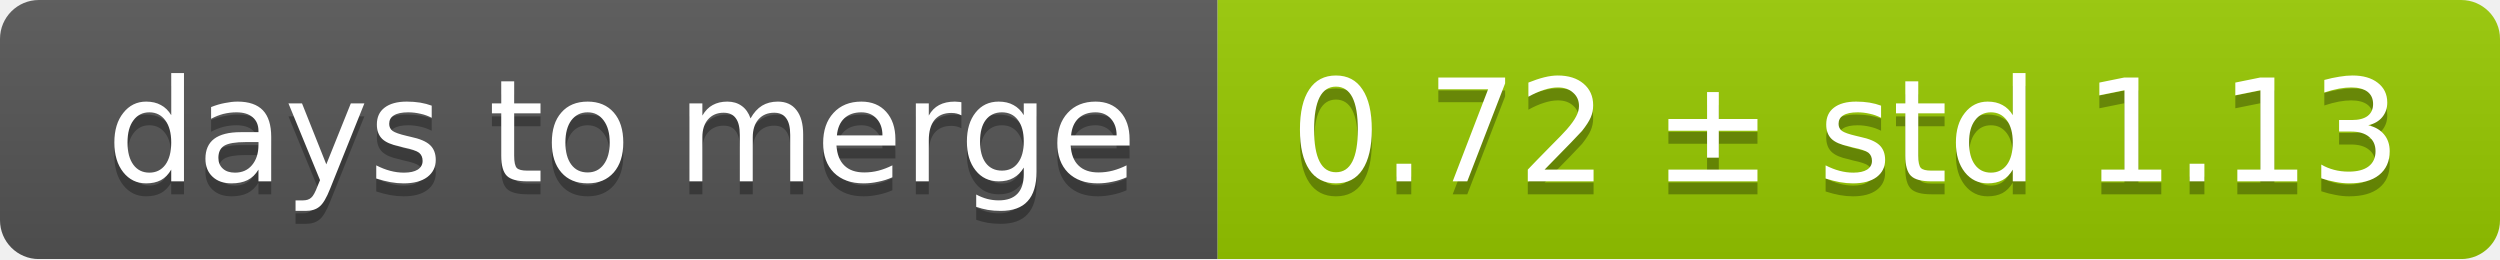
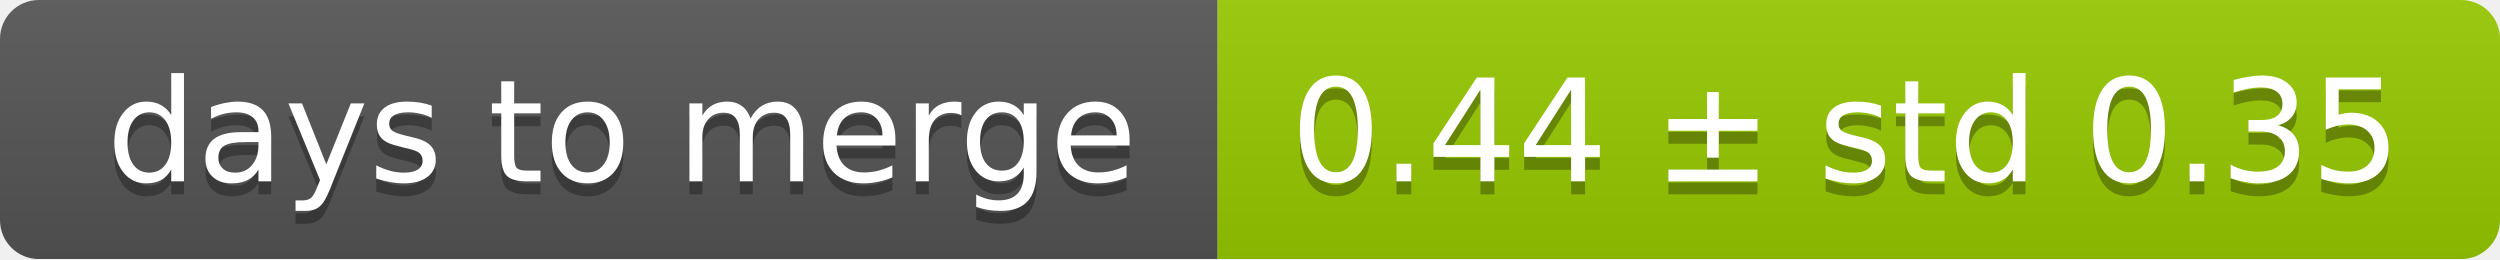
<svg xmlns="http://www.w3.org/2000/svg" width="193" height="20">
  <linearGradient id="smooth" x2="0" y2="100%">
    <stop offset="0" stop-color="#bbb" stop-opacity=".1" />
    <stop offset="1" stop-opacity=".1" />
  </linearGradient>
  <mask id="round">
    <rect width="193" height="20" rx="3" fill="#fff" />
  </mask>
  <g mask="url(#round)">
    <rect width="94" height="20" fill="#555" />
    <rect x="94" width="99" height="20" fill="#97ca00" />
    <rect width="193" height="20" fill="url(#smooth)" />
  </g>
  <g fill="#fff" text-anchor="middle" font-family="DejaVu Sans,Verdana,Geneva,sans-serif" font-size="11">
    <text x="48" y="15" fill="#010101" fill-opacity=".3">days to merge</text>
    <text x="48" y="14">days to merge</text>
-     <text x="142.5" y="15" fill="#010101" fill-opacity=".3">0.72 ± std 1.13</text>
-     <text x="142.5" y="14">0.72 ± std 1.13</text>
+     <text x="142.5" y="15" fill="#010101" fill-opacity=".3">0.44 ± std 0.35</text>
+     <text x="142.5" y="14">0.44 ± std 0.35</text>
  </g>
</svg>
